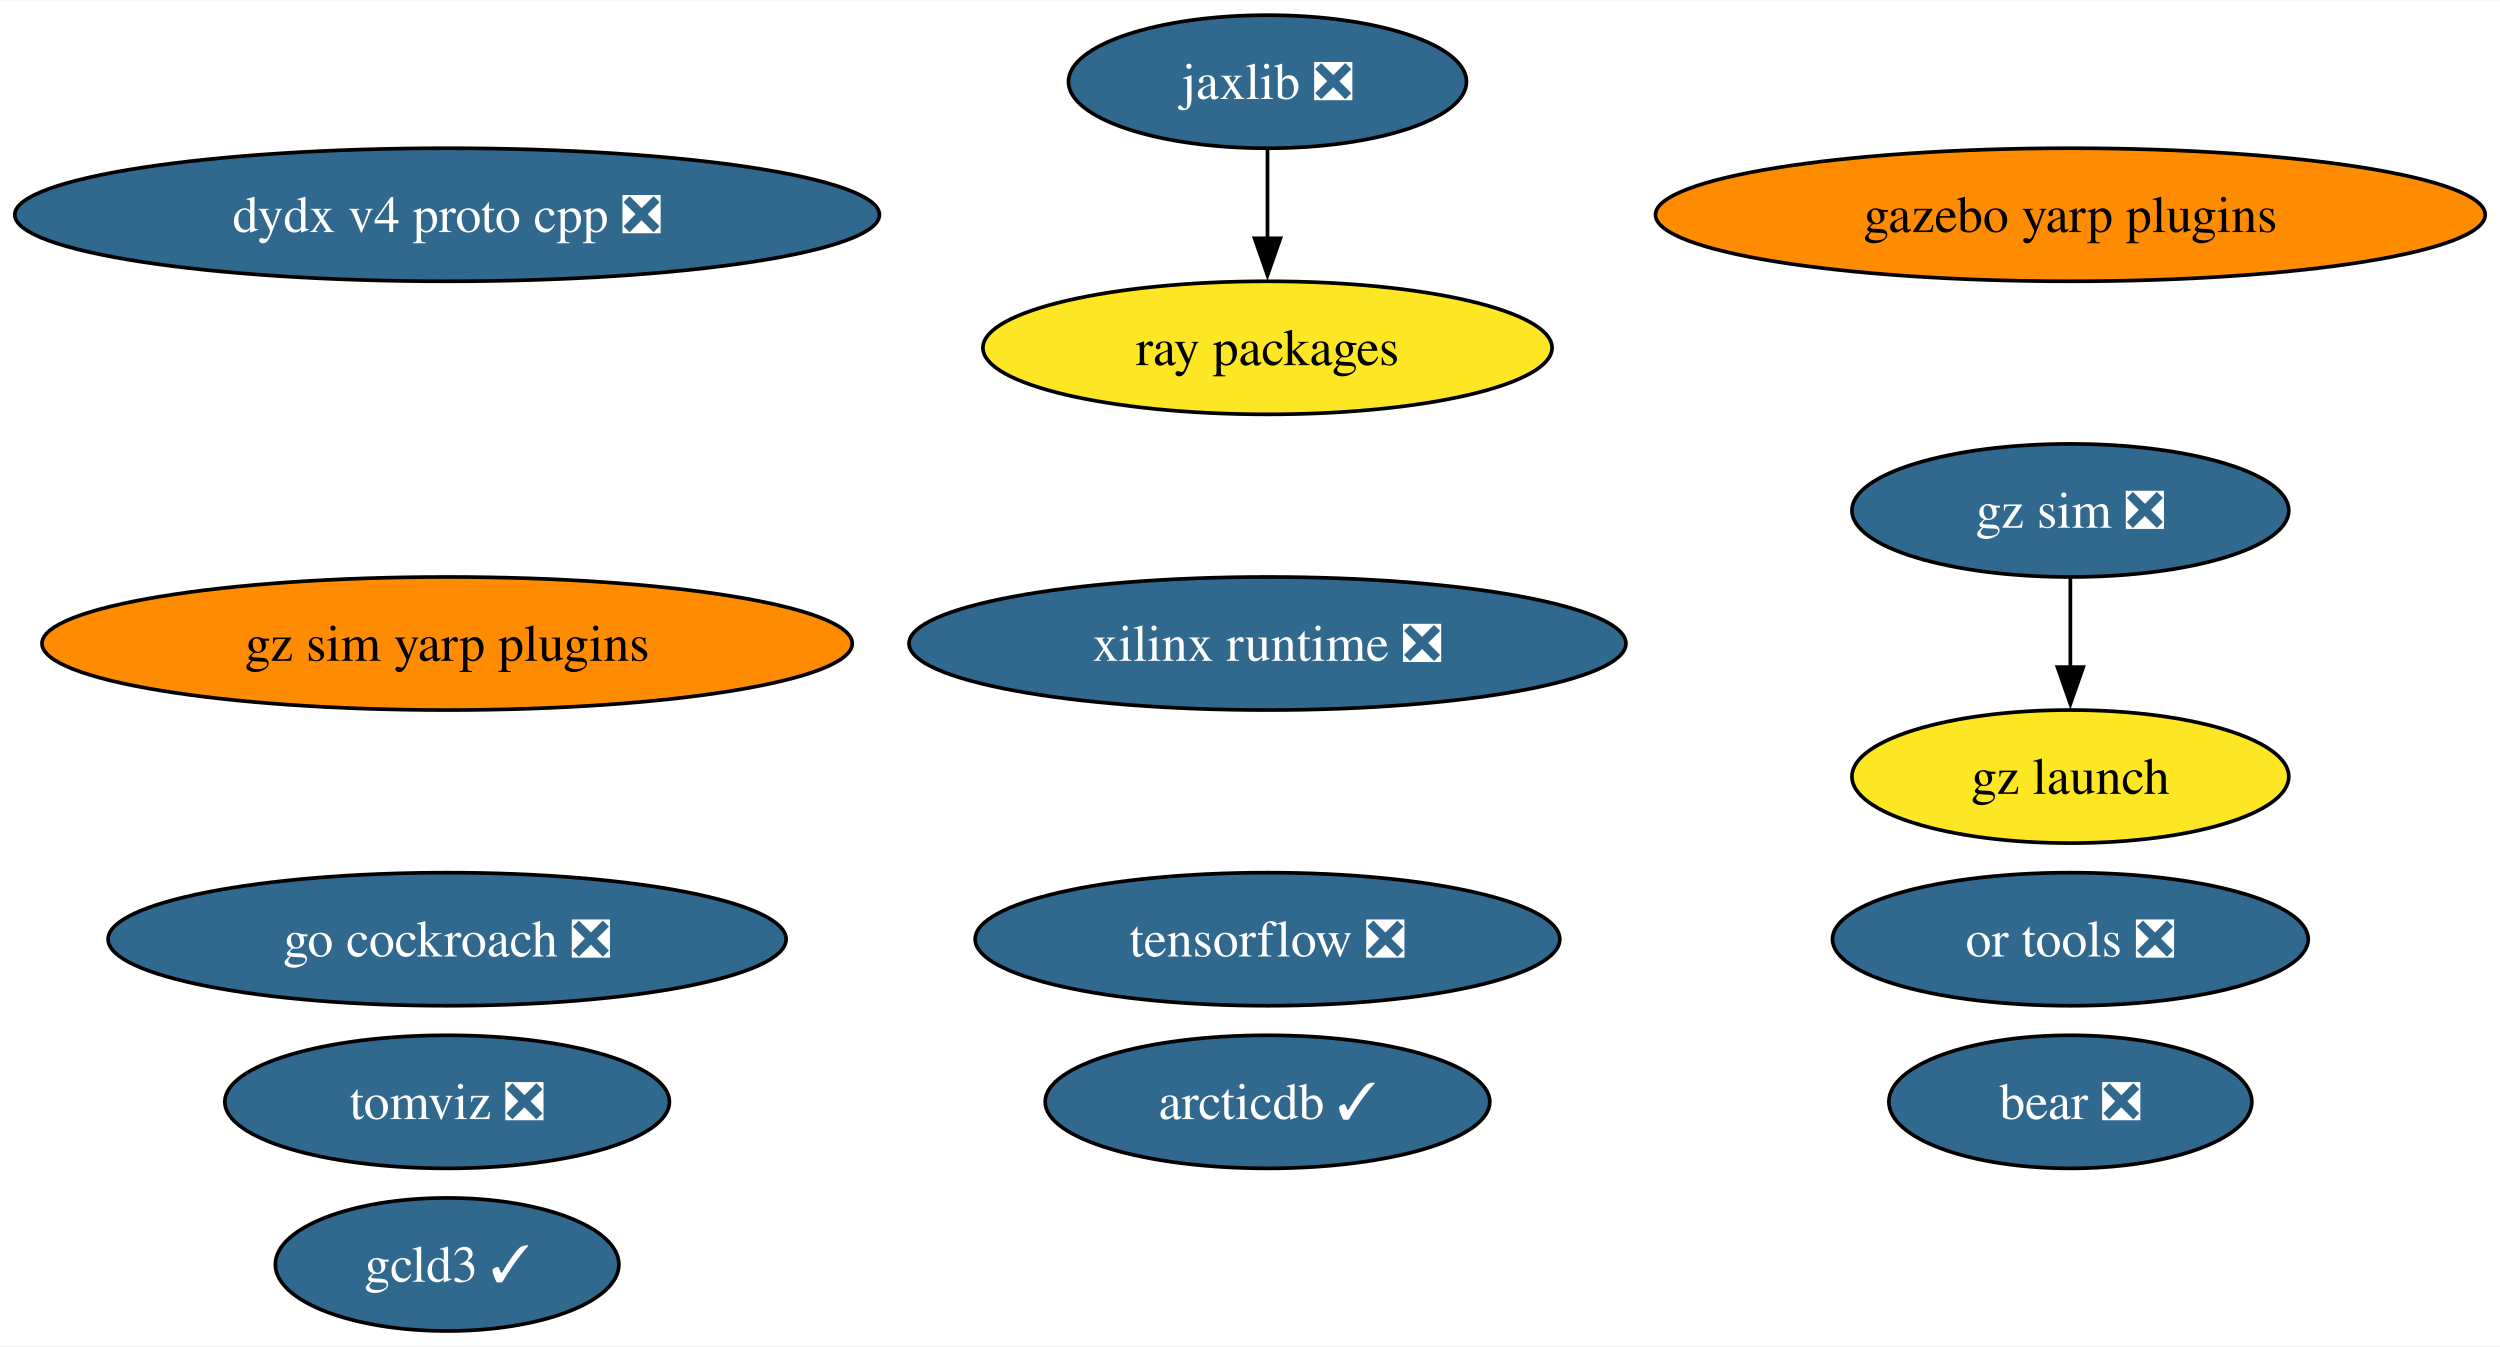
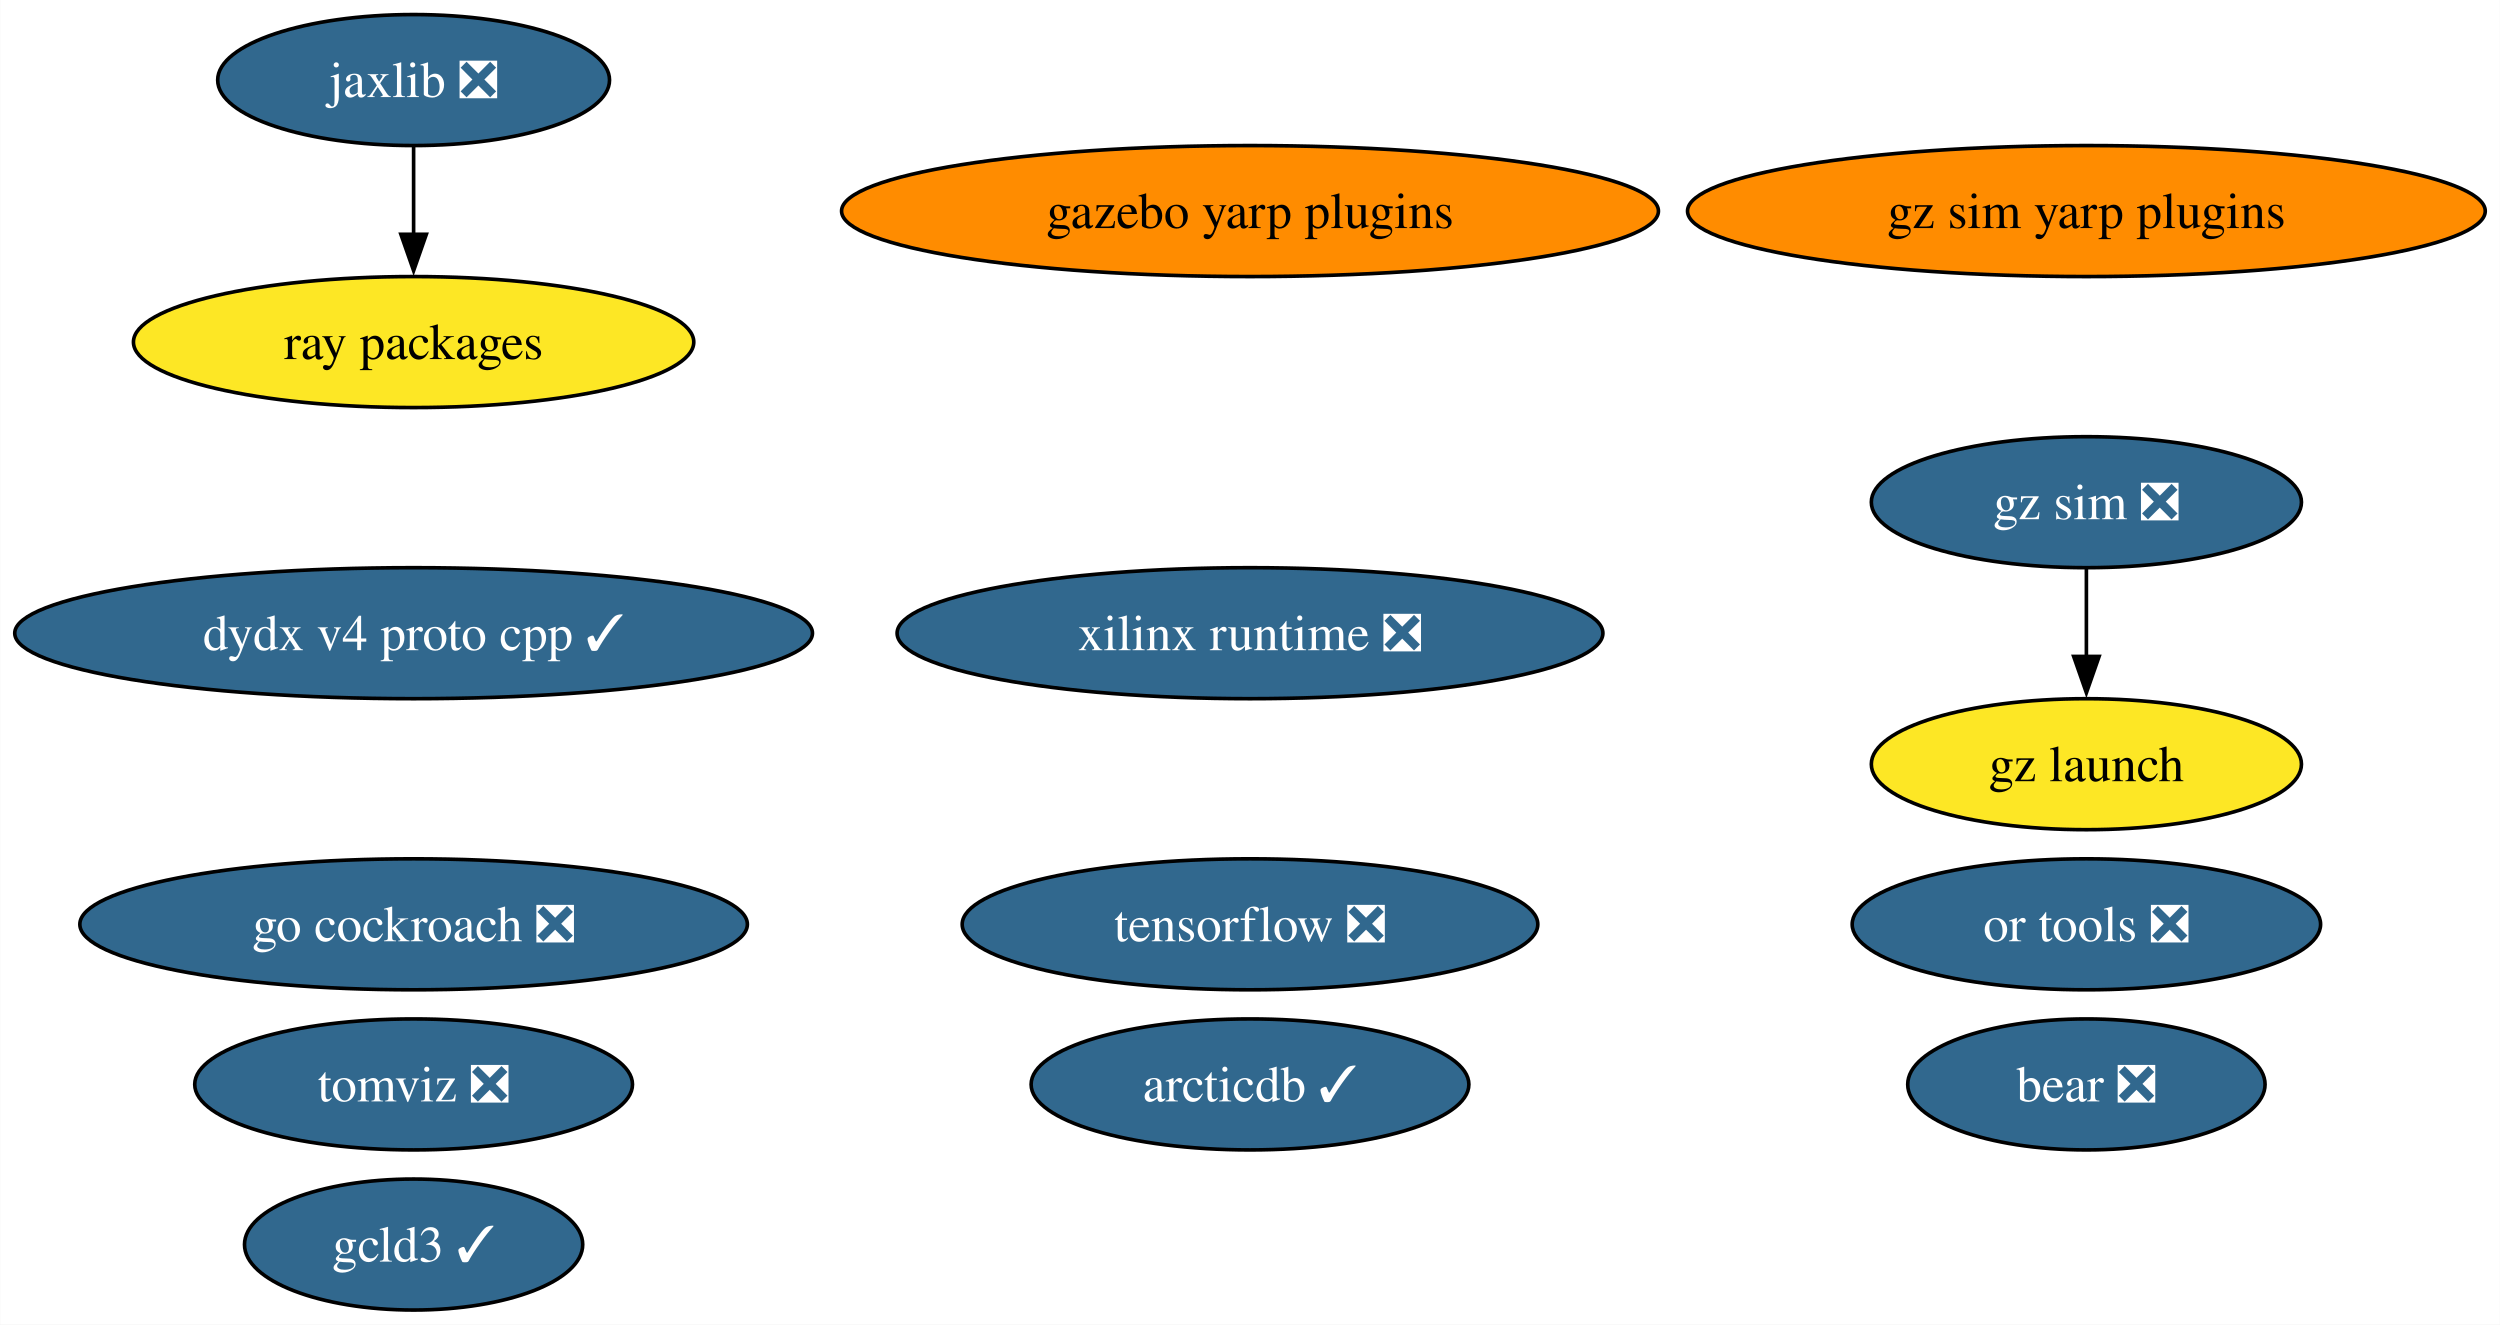
- <svg xmlns="http://www.w3.org/2000/svg" xmlns:xlink="http://www.w3.org/1999/xlink" width="676pt" height="364pt" viewBox="0.00 0.00 676.38 364.00">
+ <svg xmlns="http://www.w3.org/2000/svg" xmlns:xlink="http://www.w3.org/1999/xlink" width="687pt" height="364pt" viewBox="0.00 0.00 686.90 364.00">
  <g id="graph0" class="graph" transform="scale(1 1) rotate(0) translate(4 360)">
-     <polygon fill="white" stroke="none" points="-4,4 -4,-360 672.38,-360 672.38,4 -4,4" />
+     <polygon fill="white" stroke="none" points="-4,4 -4,-360 682.9,-360 682.9,4 -4,4" />
    <g id="node1" class="node">
      <g id="a_node1">
        <a xlink:href="https://github.com/conda-forge/tensorflow-feedstock/pull/407" xlink:title="tensorflow ❎">
-           <ellipse fill="#31688e" stroke="black" cx="338.92" cy="-106" rx="79.09" ry="18" />
-           <text text-anchor="middle" x="338.92" y="-101.33" font-family="Times,serif" font-size="14.00" fill="white">tensorflow ❎</text>
+           <ellipse fill="#31688e" stroke="black" cx="339.45" cy="-106" rx="79.09" ry="18" />
+           <text text-anchor="middle" x="339.45" y="-101.33" font-family="Times,serif" font-size="14.00" fill="white">tensorflow ❎</text>
        </a>
      </g>
    </g>
    <g id="node2" class="node">
      <g id="a_node2">
        <a xlink:href="https://github.com/conda-forge/jaxlib-feedstock/pull/287" xlink:title="jaxlib ❎">
-           <ellipse fill="#31688e" stroke="black" cx="338.92" cy="-338" rx="53.84" ry="18" />
-           <text text-anchor="middle" x="338.92" y="-333.32" font-family="Times,serif" font-size="14.00" fill="white">jaxlib ❎</text>
+           <ellipse fill="#31688e" stroke="black" cx="109.61" cy="-338" rx="53.84" ry="18" />
+           <text text-anchor="middle" x="109.61" y="-333.32" font-family="Times,serif" font-size="14.00" fill="white">jaxlib ❎</text>
        </a>
      </g>
    </g>
    <g id="node4" class="node">
      <g id="a_node4">
        <a xlink:href="https://github.com/conda-forge/ray-packages-feedstock" xlink:title="ray packages">
-           <ellipse fill="#fde725" stroke="black" cx="338.92" cy="-266" rx="76.99" ry="18" />
-           <text text-anchor="middle" x="338.92" y="-261.32" font-family="Times,serif" font-size="14.00">ray packages</text>
+           <ellipse fill="#fde725" stroke="black" cx="109.61" cy="-266" rx="76.99" ry="18" />
+           <text text-anchor="middle" x="109.61" y="-261.32" font-family="Times,serif" font-size="14.00">ray packages</text>
        </a>
      </g>
    </g>
    <g id="edge1" class="edge">
-       <path fill="none" stroke="black" d="M338.92,-319.7C338.92,-312.41 338.92,-303.73 338.92,-295.54" />
-       <polygon fill="black" stroke="black" points="342.42,-295.62 338.92,-285.62 335.42,-295.62 342.42,-295.62" />
+       <path fill="none" stroke="black" d="M109.61,-319.7C109.61,-312.41 109.61,-303.73 109.61,-295.54" />
+       <polygon fill="black" stroke="black" points="113.11,-295.62 109.61,-285.62 106.11,-295.62 113.11,-295.62" />
    </g>
    <g id="node3" class="node">
      <g id="a_node3">
        <a xlink:href="https://github.com/conda-forge/go-cockroach-feedstock/pull/29" xlink:title="go cockroach ❎">
-           <ellipse fill="#31688e" stroke="black" cx="116.97" cy="-106" rx="91.72" ry="18" />
-           <text text-anchor="middle" x="116.97" y="-101.33" font-family="Times,serif" font-size="14.00" fill="white">go cockroach ❎</text>
+           <ellipse fill="#31688e" stroke="black" cx="109.61" cy="-106" rx="91.72" ry="18" />
+           <text text-anchor="middle" x="109.61" y="-101.33" font-family="Times,serif" font-size="14.00" fill="white">go cockroach ❎</text>
        </a>
      </g>
    </g>
    <g id="node5" class="node">
      <g id="a_node5">
        <a xlink:href="https://github.com/conda-forge/tomviz-feedstock/pull/66" xlink:title="tomviz ❎">
-           <ellipse fill="#31688e" stroke="black" cx="116.97" cy="-62" rx="60.15" ry="18" />
-           <text text-anchor="middle" x="116.97" y="-57.33" font-family="Times,serif" font-size="14.00" fill="white">tomviz ❎</text>
+           <ellipse fill="#31688e" stroke="black" cx="109.61" cy="-62" rx="60.15" ry="18" />
+           <text text-anchor="middle" x="109.61" y="-57.33" font-family="Times,serif" font-size="14.00" fill="white">tomviz ❎</text>
        </a>
      </g>
    </g>
    <g id="node6" class="node">
      <g id="a_node6">
        <a xlink:href="https://github.com/conda-forge/or-tools-feedstock/pull/63" xlink:title="or tools ❎">
-           <ellipse fill="#31688e" stroke="black" cx="556.14" cy="-106" rx="64.36" ry="18" />
-           <text text-anchor="middle" x="556.14" y="-101.33" font-family="Times,serif" font-size="14.00" fill="white">or tools ❎</text>
+           <ellipse fill="#31688e" stroke="black" cx="569.29" cy="-106" rx="64.36" ry="18" />
+           <text text-anchor="middle" x="569.29" y="-101.33" font-family="Times,serif" font-size="14.00" fill="white">or tools ❎</text>
        </a>
      </g>
    </g>
    <g id="node7" class="node">
      <g id="a_node7">
        <a xlink:href="https://github.com/conda-forge/bear-feedstock/pull/52" xlink:title="bear ❎">
-           <ellipse fill="#31688e" stroke="black" cx="556.14" cy="-62" rx="49.1" ry="18" />
-           <text text-anchor="middle" x="556.14" y="-57.33" font-family="Times,serif" font-size="14.00" fill="white">bear ❎</text>
+           <ellipse fill="#31688e" stroke="black" cx="569.29" cy="-62" rx="49.1" ry="18" />
+           <text text-anchor="middle" x="569.29" y="-57.33" font-family="Times,serif" font-size="14.00" fill="white">bear ❎</text>
        </a>
      </g>
    </g>
    <g id="node8" class="node">
      <g id="a_node8">
        <a xlink:href="https://github.com/conda-forge/xilinx-runtime-feedstock/pull/38" xlink:title="xilinx runtime ❎">
-           <ellipse fill="#31688e" stroke="black" cx="338.92" cy="-186" rx="96.98" ry="18" />
-           <text text-anchor="middle" x="338.92" y="-181.32" font-family="Times,serif" font-size="14.00" fill="white">xilinx runtime ❎</text>
+           <ellipse fill="#31688e" stroke="black" cx="339.45" cy="-186" rx="96.98" ry="18" />
+           <text text-anchor="middle" x="339.45" y="-181.32" font-family="Times,serif" font-size="14.00" fill="white">xilinx runtime ❎</text>
        </a>
      </g>
    </g>
    <g id="node9" class="node">
      <g id="a_node9">
        <a xlink:href="https://github.com/conda-forge/gz-sim-feedstock/pull/79" xlink:title="gz sim ❎">
-           <ellipse fill="#31688e" stroke="black" cx="556.14" cy="-222" rx="59.1" ry="18" />
-           <text text-anchor="middle" x="556.14" y="-217.32" font-family="Times,serif" font-size="14.00" fill="white">gz sim ❎</text>
+           <ellipse fill="#31688e" stroke="black" cx="569.29" cy="-222" rx="59.1" ry="18" />
+           <text text-anchor="middle" x="569.29" y="-217.32" font-family="Times,serif" font-size="14.00" fill="white">gz sim ❎</text>
        </a>
      </g>
    </g>
    <g id="node10" class="node">
      <g id="a_node10">
        <a xlink:href="https://github.com/conda-forge/gz-launch-feedstock" xlink:title="gz launch">
-           <ellipse fill="#fde725" stroke="black" cx="556.14" cy="-150" rx="59.1" ry="18" />
-           <text text-anchor="middle" x="556.14" y="-145.32" font-family="Times,serif" font-size="14.00">gz launch</text>
+           <ellipse fill="#fde725" stroke="black" cx="569.29" cy="-150" rx="59.1" ry="18" />
+           <text text-anchor="middle" x="569.29" y="-145.32" font-family="Times,serif" font-size="14.00">gz launch</text>
        </a>
      </g>
    </g>
    <g id="edge2" class="edge">
-       <path fill="none" stroke="black" d="M556.14,-203.7C556.14,-196.41 556.14,-187.73 556.14,-179.54" />
-       <polygon fill="black" stroke="black" points="559.64,-179.62 556.14,-169.62 552.64,-179.62 559.64,-179.62" />
+       <path fill="none" stroke="black" d="M569.29,-203.7C569.29,-196.41 569.29,-187.73 569.29,-179.54" />
+       <polygon fill="black" stroke="black" points="572.79,-179.62 569.29,-169.62 565.79,-179.62 572.79,-179.62" />
    </g>
    <g id="node11" class="node">
      <g id="a_node11">
        <a xlink:href="https://github.com/conda-forge/gazebo-yarp-plugins-feedstock" xlink:title="gazebo yarp plugins">
-           <ellipse fill="#ff8c00" stroke="black" cx="556.14" cy="-302" rx="112.24" ry="18" />
-           <text text-anchor="middle" x="556.14" y="-297.32" font-family="Times,serif" font-size="14.00">gazebo yarp plugins</text>
+           <ellipse fill="#ff8c00" stroke="black" cx="339.45" cy="-302" rx="112.24" ry="18" />
+           <text text-anchor="middle" x="339.45" y="-297.32" font-family="Times,serif" font-size="14.00">gazebo yarp plugins</text>
        </a>
      </g>
    </g>
    <g id="node12" class="node">
      <g id="a_node12">
        <a xlink:href="https://github.com/conda-forge/arcticdb-feedstock/pull/331" xlink:title="arcticdb ✓">
-           <ellipse fill="#31688e" stroke="black" cx="338.92" cy="-62" rx="60.15" ry="18" />
-           <text text-anchor="middle" x="338.92" y="-57.33" font-family="Times,serif" font-size="14.00" fill="white">arcticdb ✓</text>
+           <ellipse fill="#31688e" stroke="black" cx="339.45" cy="-62" rx="60.15" ry="18" />
+           <text text-anchor="middle" x="339.45" y="-57.33" font-family="Times,serif" font-size="14.00" fill="white">arcticdb ✓</text>
        </a>
      </g>
    </g>
    <g id="node13" class="node">
      <g id="a_node13">
        <a xlink:href="https://github.com/conda-forge/gcld3-feedstock/pull/14" xlink:title="gcld3 ✓">
-           <ellipse fill="#31688e" stroke="black" cx="116.97" cy="-18" rx="46.47" ry="18" />
-           <text text-anchor="middle" x="116.97" y="-13.32" font-family="Times,serif" font-size="14.00" fill="white">gcld3 ✓</text>
+           <ellipse fill="#31688e" stroke="black" cx="109.61" cy="-18" rx="46.47" ry="18" />
+           <text text-anchor="middle" x="109.61" y="-13.32" font-family="Times,serif" font-size="14.00" fill="white">gcld3 ✓</text>
        </a>
      </g>
    </g>
    <g id="node14" class="node">
      <g id="a_node14">
        <a xlink:href="https://github.com/conda-forge/gz-sim-yarp-plugins-feedstock" xlink:title="gz sim yarp plugins">
-           <ellipse fill="#ff8c00" stroke="black" cx="116.97" cy="-186" rx="109.61" ry="18" />
-           <text text-anchor="middle" x="116.97" y="-181.32" font-family="Times,serif" font-size="14.00">gz sim yarp plugins</text>
+           <ellipse fill="#ff8c00" stroke="black" cx="569.29" cy="-302" rx="109.61" ry="18" />
+           <text text-anchor="middle" x="569.29" y="-297.32" font-family="Times,serif" font-size="14.00">gz sim yarp plugins</text>
        </a>
      </g>
    </g>
    <g id="node15" class="node">
      <g id="a_node15">
-         <a xlink:href="https://github.com/conda-forge/dydx-v4-proto-cpp-feedstock/pull/1" xlink:title="dydx v4 proto cpp ❎">
-           <ellipse fill="#31688e" stroke="black" cx="116.97" cy="-302" rx="116.97" ry="18" />
-           <text text-anchor="middle" x="116.97" y="-297.32" font-family="Times,serif" font-size="14.00" fill="white">dydx v4 proto cpp ❎</text>
+         <a xlink:href="https://github.com/conda-forge/dydx-v4-proto-cpp-feedstock/pull/1" xlink:title="dydx v4 proto cpp ✓">
+           <ellipse fill="#31688e" stroke="black" cx="109.61" cy="-186" rx="109.61" ry="18" />
+           <text text-anchor="middle" x="109.61" y="-181.32" font-family="Times,serif" font-size="14.00" fill="white">dydx v4 proto cpp ✓</text>
        </a>
      </g>
    </g>
  </g>
</svg>
